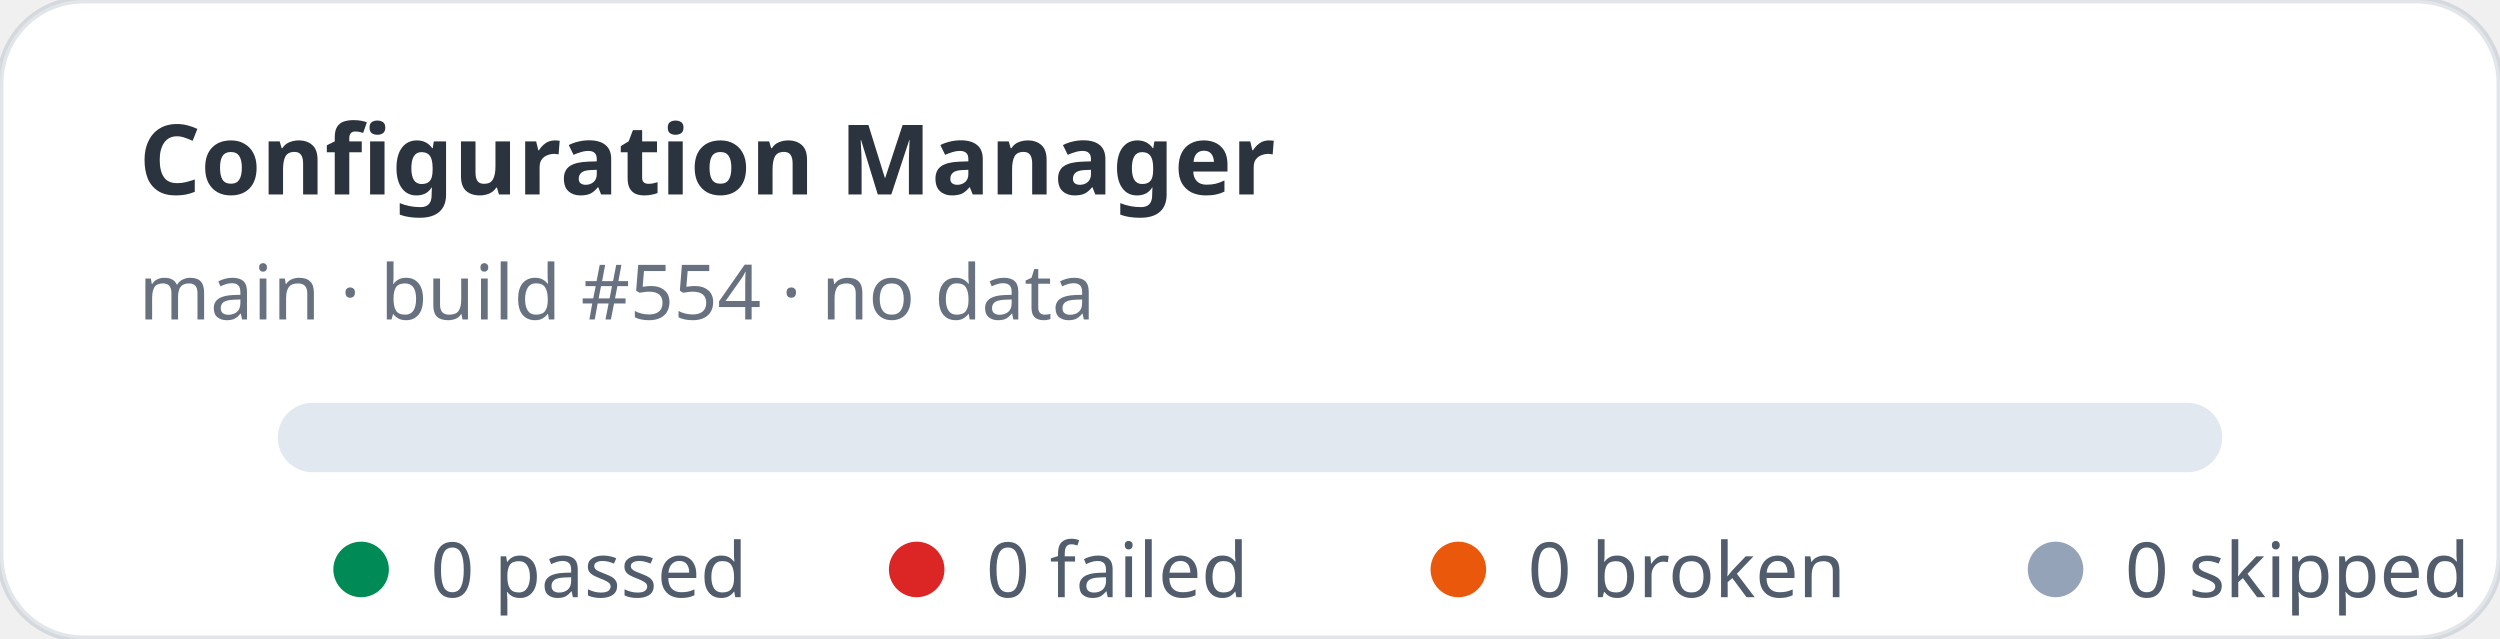
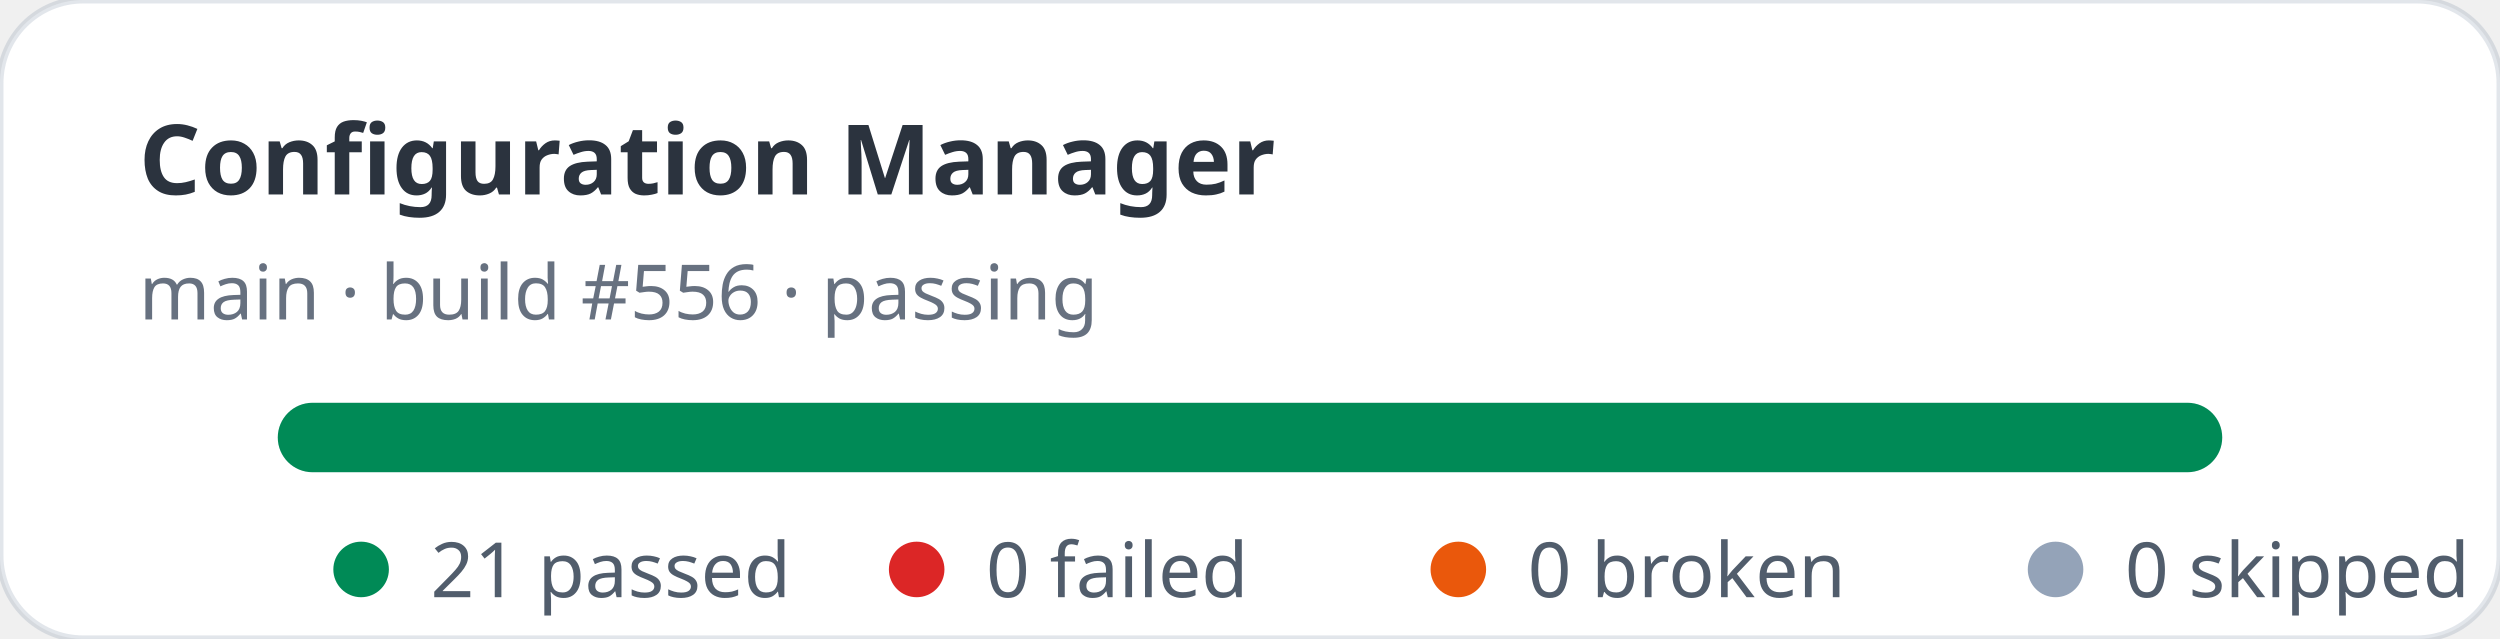
- <svg xmlns="http://www.w3.org/2000/svg" width="360" height="92" viewBox="0 0 360 92" role="img" aria-label="Configuration Manager stats: 0 passed, 0 failed">
+ <svg xmlns="http://www.w3.org/2000/svg" width="360" height="92" viewBox="0 0 360 92" role="img" aria-label="Configuration Manager stats: 21 passed, 0 failed">
  <rect width="360" height="92" rx="12" fill="#ffffff" stroke="rgba(11,48,86,0.12)" />
  <text x="20" y="28" fill="rgba(1,10,24,0.83)" font-family="ui-sans-serif,system-ui,sans-serif" font-size="14" font-weight="700">Configuration Manager</text>
-   <text x="20" y="46" fill="rgba(2,19,44,0.6)" font-family="ui-sans-serif,system-ui,sans-serif" font-size="11">main · build #554 · no data</text>
+   <text x="20" y="46" fill="rgba(2,19,44,0.6)" font-family="ui-sans-serif,system-ui,sans-serif" font-size="11">main · build #556 · passing</text>
  <rect x="40" y="58" width="280" height="10" rx="5" fill="#e2e8f0" />
+   <rect x="40" y="58" width="280" height="10" rx="5" fill="#008a56" />
  <g font-family="ui-sans-serif,system-ui,sans-serif" font-size="11" fill="rgba(1,18,40,0.68)">
    <circle cx="52" cy="82" r="4" fill="#008a56" />
-     <text x="62" y="86">0 passed</text>
+     <text x="62" y="86">21 passed</text>
    <circle cx="132" cy="82" r="4" fill="#dc2626" />
    <text x="142" y="86">0 failed</text>
    <circle cx="210" cy="82" r="4" fill="#ea580c" />
    <text x="220" y="86">0 broken</text>
    <circle cx="296" cy="82" r="4" fill="#94a3b8" />
    <text x="306" y="86">0 skipped</text>
  </g>
</svg>
